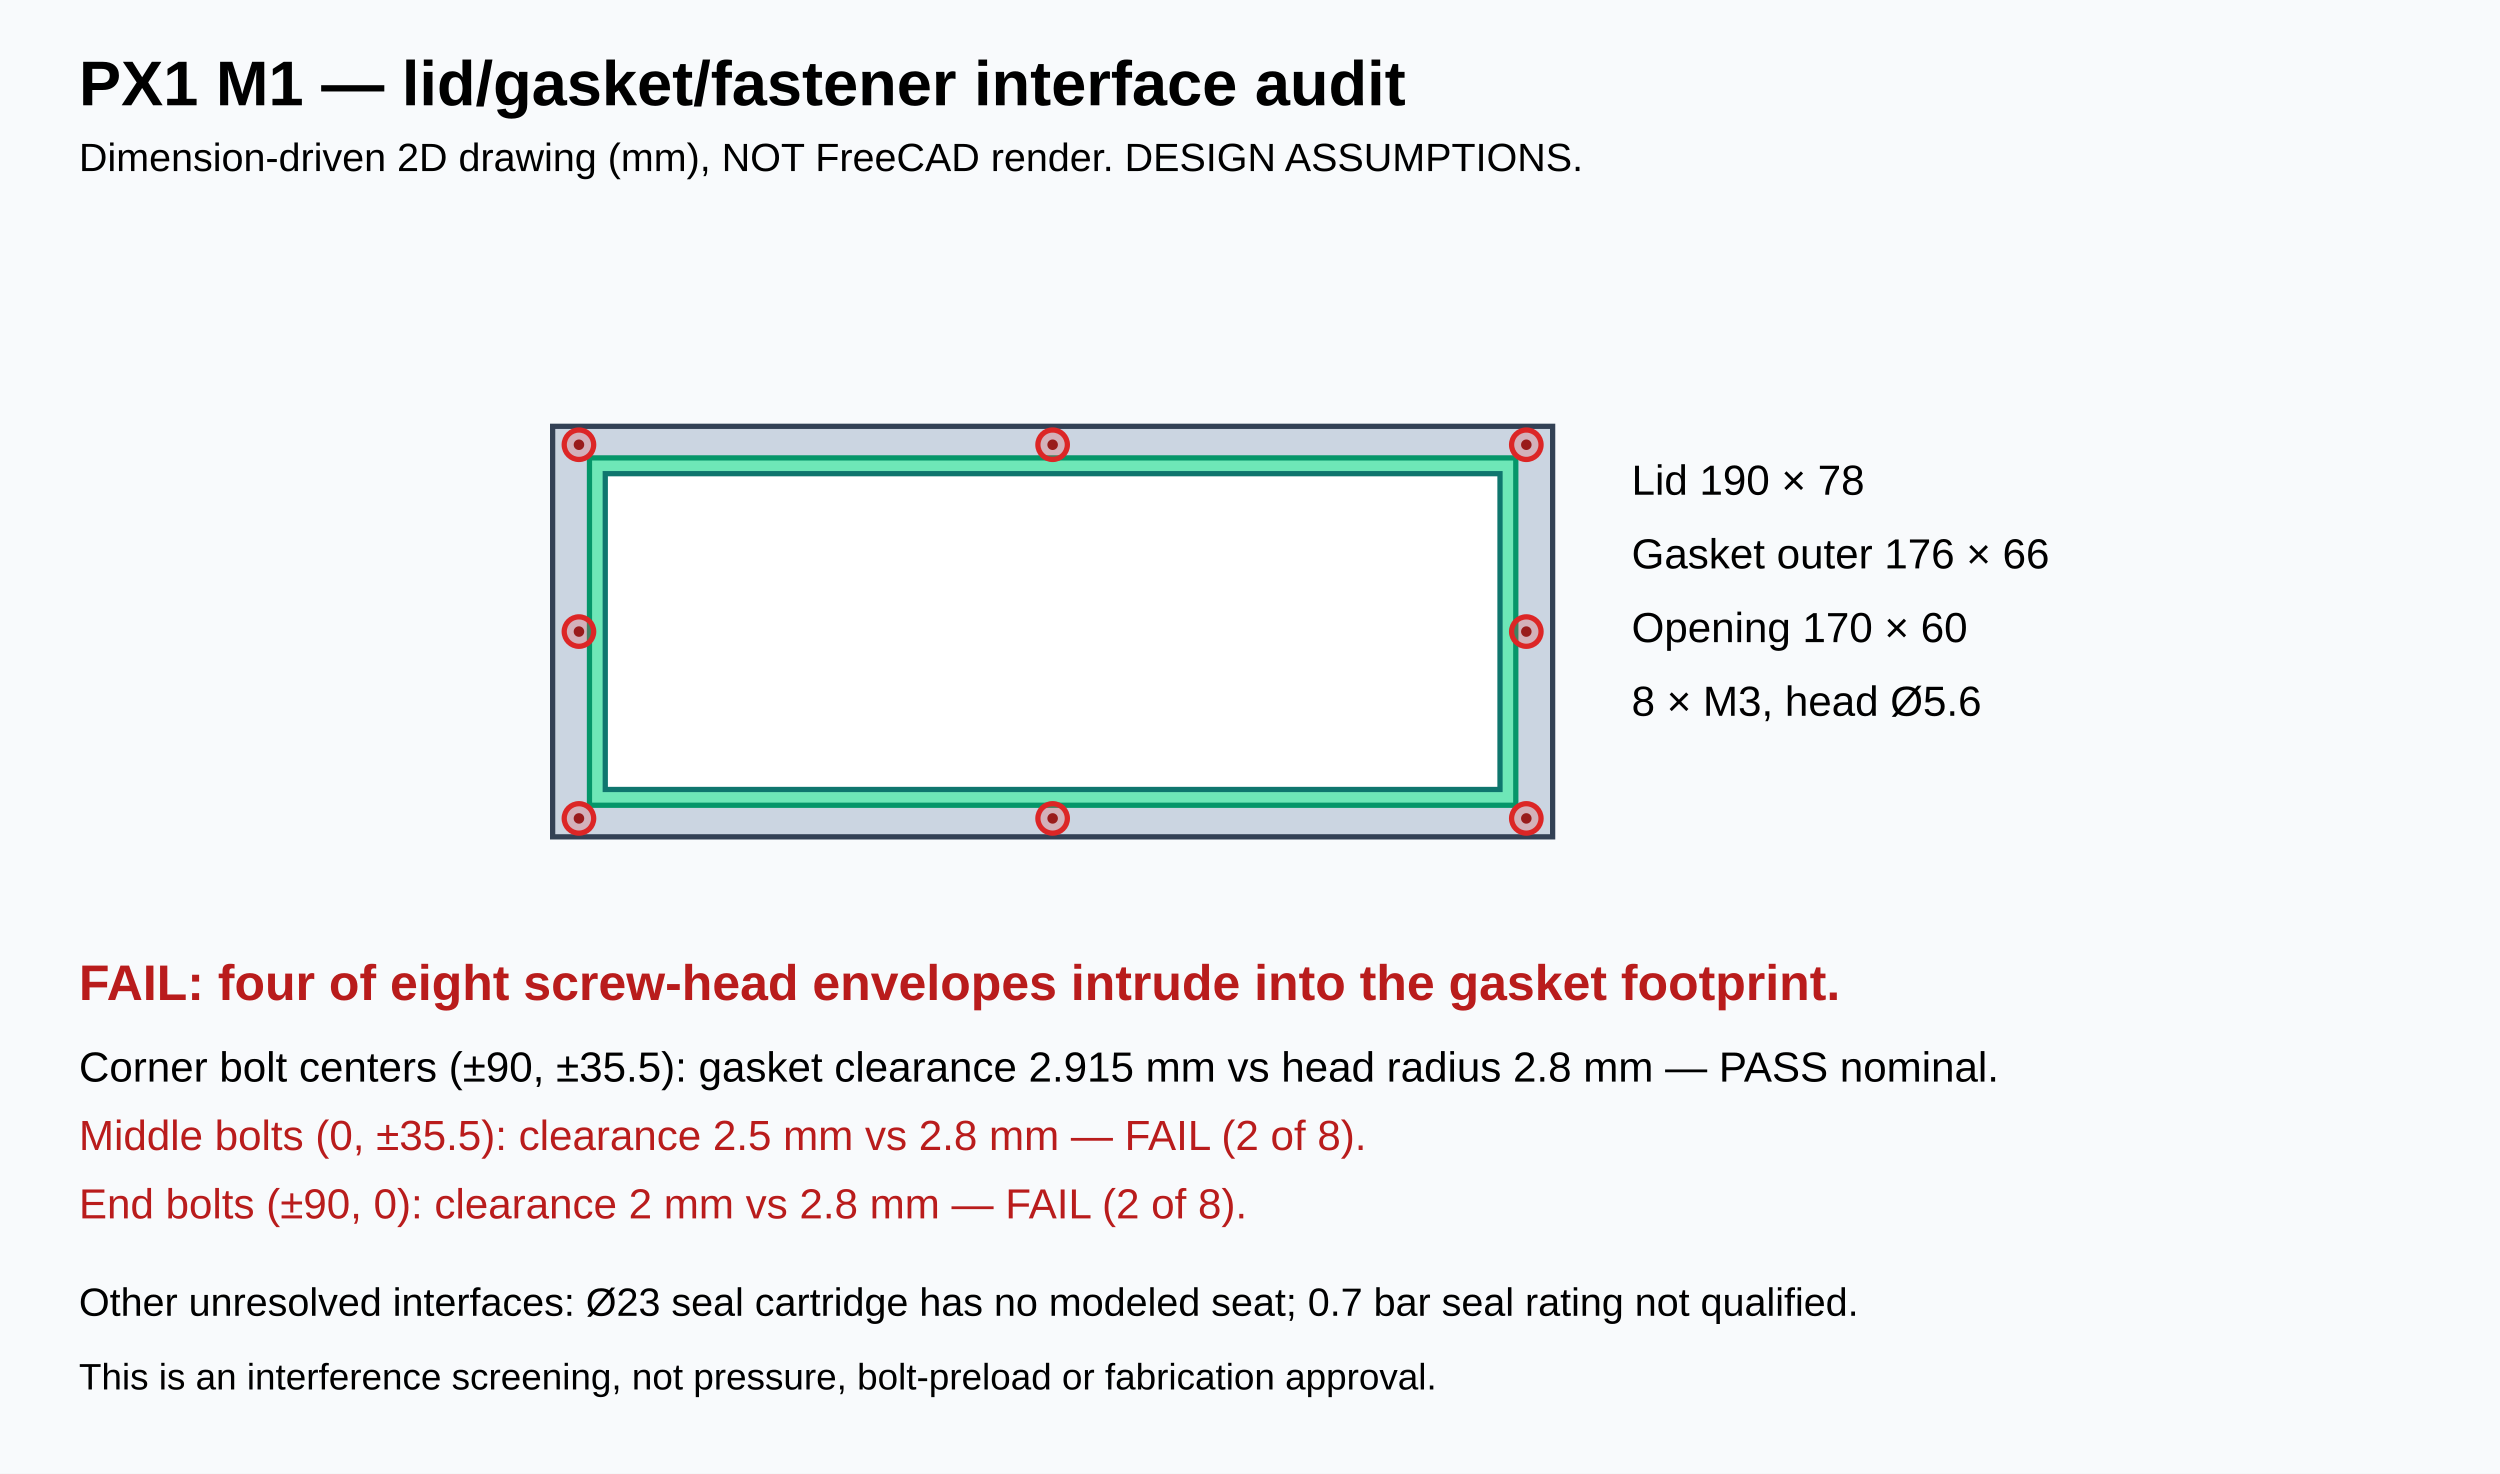
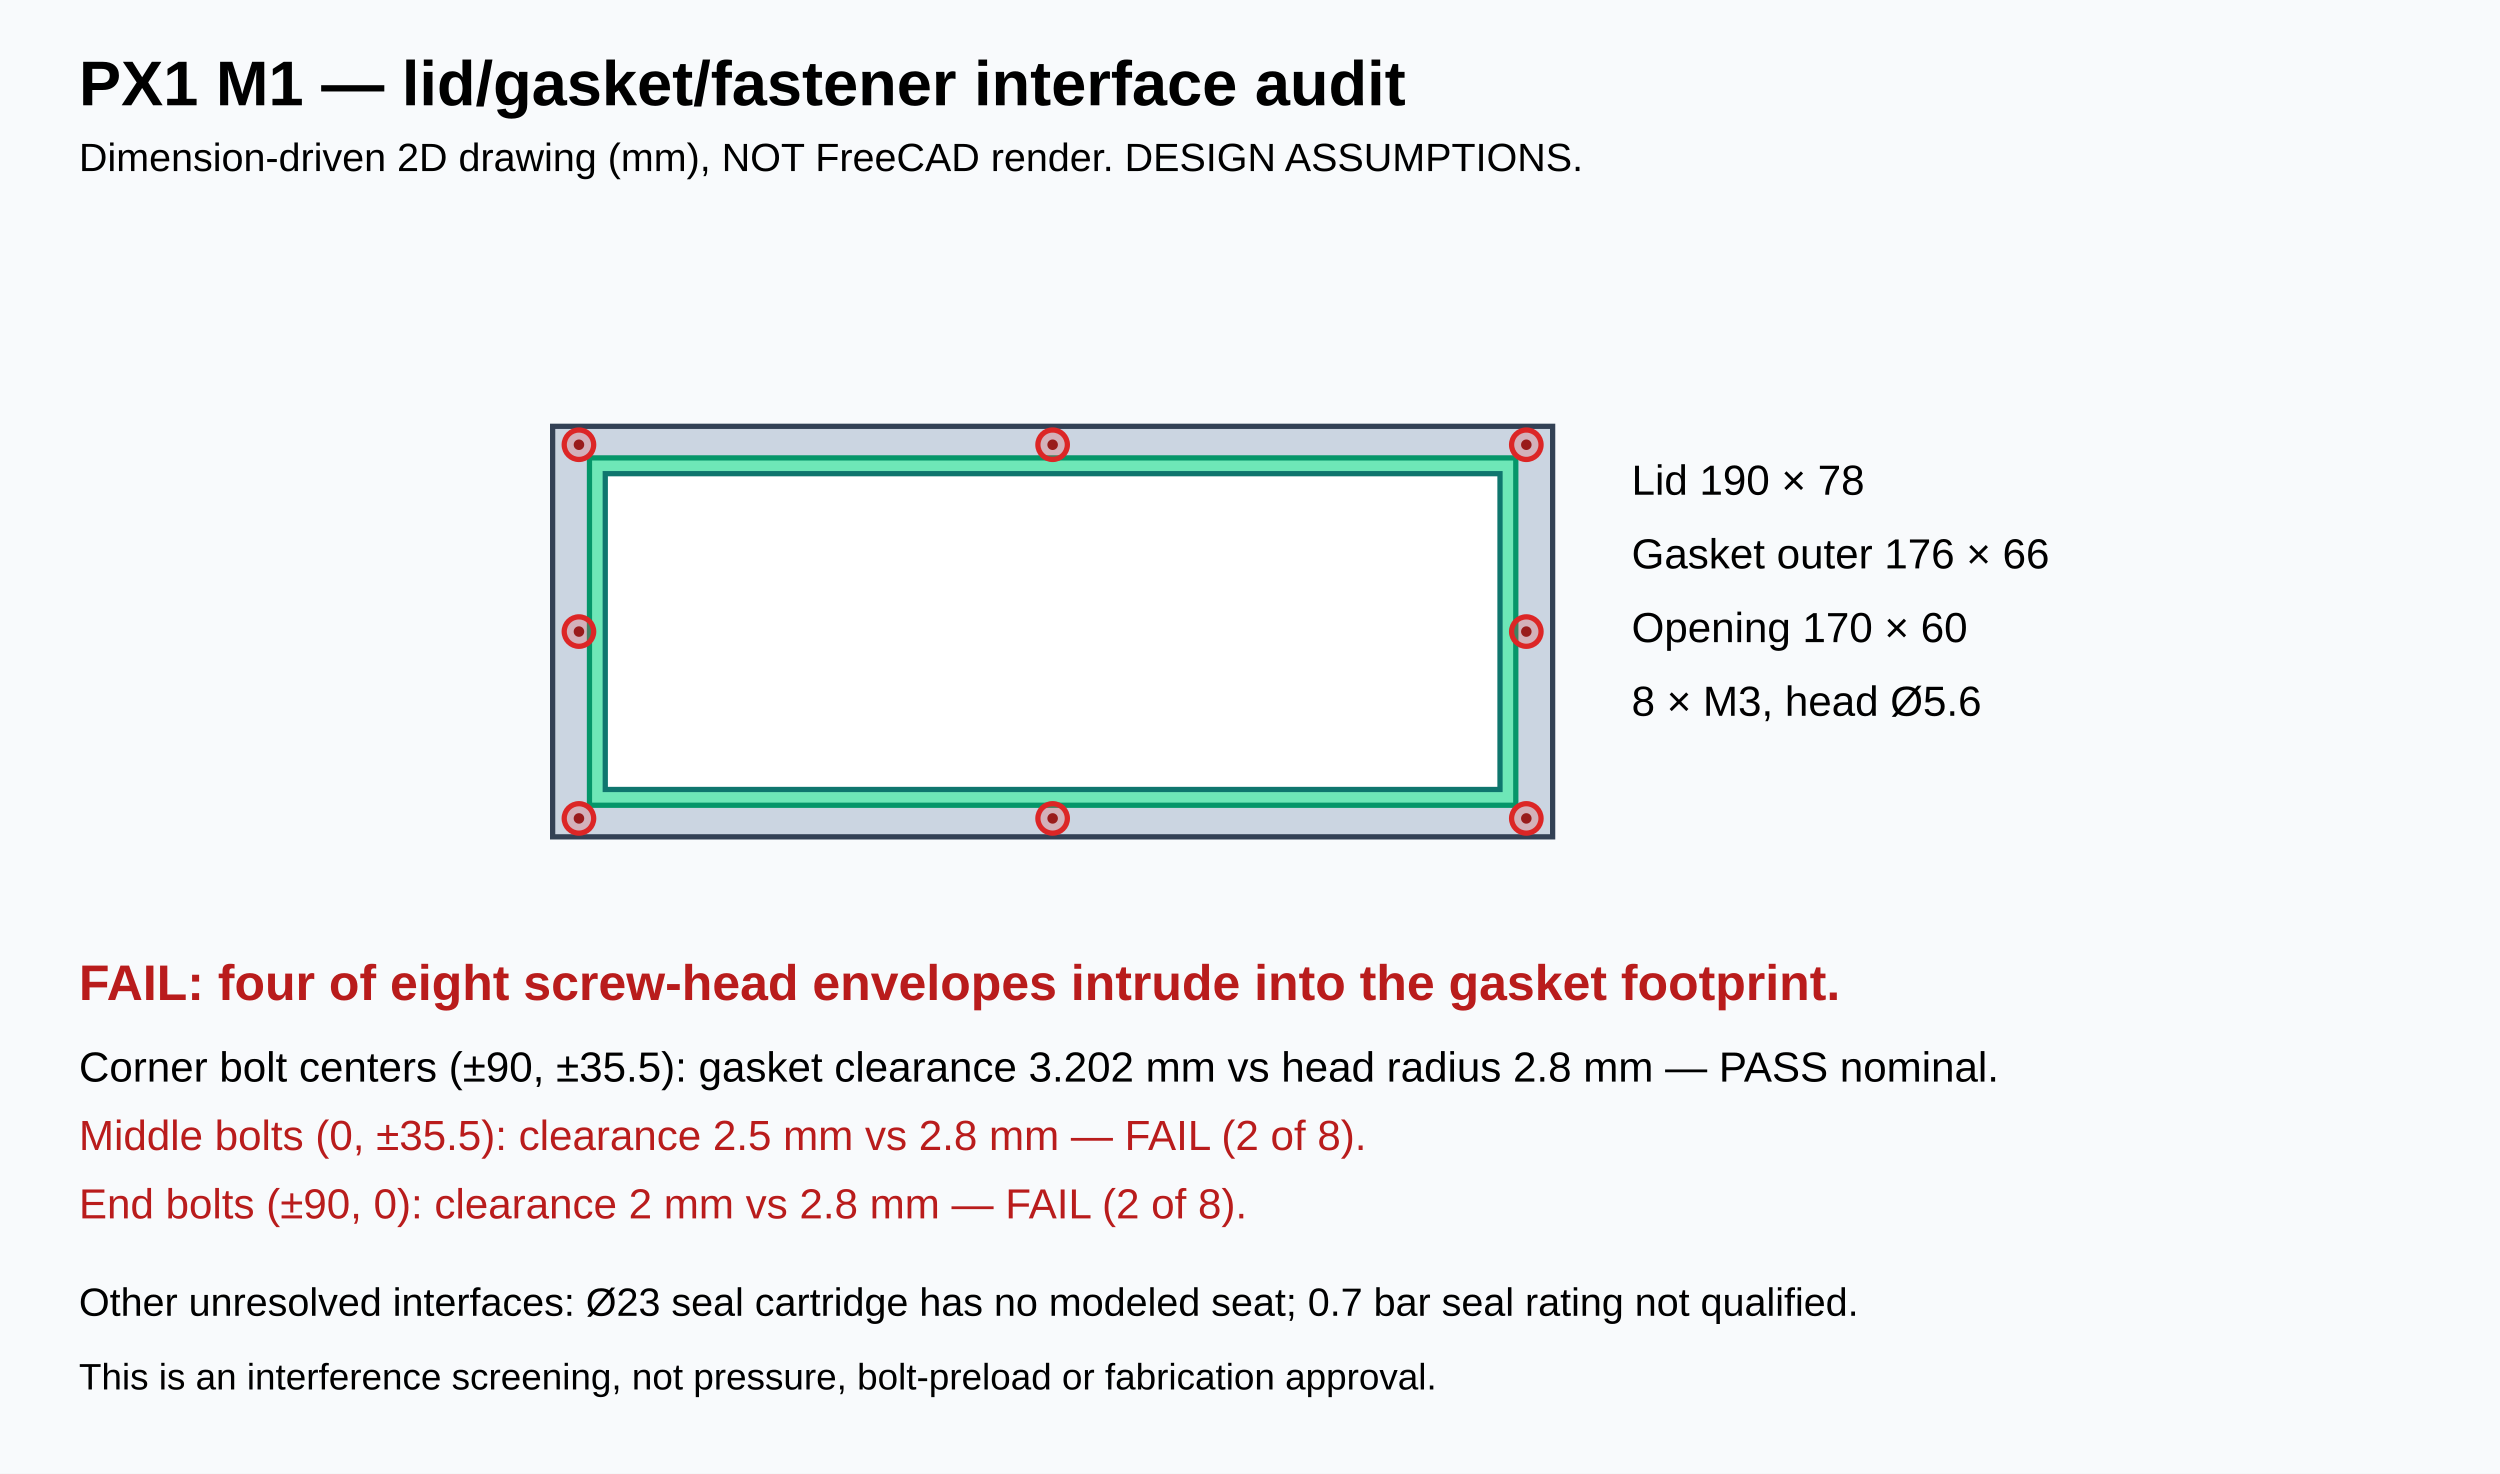
<svg xmlns="http://www.w3.org/2000/svg" width="950" height="560" viewBox="0 0 950 560">
  <rect width="950" height="560" fill="#f8fafc" />
  <g font-family="Arial,sans-serif">
    <text x="30" y="40" font-size="24" font-weight="bold">PX1 M1 — lid/gasket/fastener interface audit</text>
    <text x="30" y="65" font-size="15">Dimension-driven 2D drawing (mm), NOT FreeCAD render. DESIGN ASSUMPTIONS.</text>
    <rect x="210" y="162" width="380" height="156" fill="#cbd5e1" stroke="#334155" stroke-width="2" />
    <rect x="224" y="174" width="352" height="132" fill="#6ee7b7" stroke="#059669" stroke-width="2" />
    <rect x="230" y="180" width="340" height="120" fill="#ffffff" stroke="#0f766e" stroke-width="2" />
    <circle cx="220" cy="169" r="5.6" fill="#ef4444" fill-opacity=".25" stroke="#dc2626" stroke-width="2" />
    <circle cx="220" cy="169" r="2" fill="#991b1b" />
    <circle cx="220" cy="311" r="5.6" fill="#ef4444" fill-opacity=".25" stroke="#dc2626" stroke-width="2" />
    <circle cx="220" cy="311" r="2" fill="#991b1b" />
    <circle cx="400" cy="169" r="5.6" fill="#ef4444" fill-opacity=".25" stroke="#dc2626" stroke-width="2" />
    <circle cx="400" cy="169" r="2" fill="#991b1b" />
    <circle cx="400" cy="311" r="5.6" fill="#ef4444" fill-opacity=".25" stroke="#dc2626" stroke-width="2" />
    <circle cx="400" cy="311" r="2" fill="#991b1b" />
    <circle cx="580" cy="169" r="5.6" fill="#ef4444" fill-opacity=".25" stroke="#dc2626" stroke-width="2" />
    <circle cx="580" cy="169" r="2" fill="#991b1b" />
    <circle cx="580" cy="311" r="5.6" fill="#ef4444" fill-opacity=".25" stroke="#dc2626" stroke-width="2" />
    <circle cx="580" cy="311" r="2" fill="#991b1b" />
    <circle cx="220" cy="240" r="5.6" fill="#ef4444" fill-opacity=".25" stroke="#dc2626" stroke-width="2" />
    <circle cx="220" cy="240" r="2" fill="#991b1b" />
    <circle cx="580" cy="240" r="5.6" fill="#ef4444" fill-opacity=".25" stroke="#dc2626" stroke-width="2" />
    <circle cx="580" cy="240" r="2" fill="#991b1b" />
    <text x="620" y="188" font-size="16">Lid 190 × 78</text>
    <text x="620" y="216" font-size="16">Gasket outer 176 × 66</text>
    <text x="620" y="244" font-size="16">Opening 170 × 60</text>
    <text x="620" y="272" font-size="16">8 × M3, head Ø5.6</text>
    <text x="30" y="380" font-size="19" fill="#b91c1c" font-weight="bold">FAIL: four of eight screw-head envelopes intrude into the gasket footprint.</text>
-     <text x="30" y="411" font-size="16">Corner bolt centers (±90, ±35.5): gasket clearance 2.915 mm vs head radius 2.8 mm — PASS nominal.</text>
+     <text x="30" y="411" font-size="16">Corner bolt centers (±90, ±35.5): gasket clearance 3.202 mm vs head radius 2.8 mm — PASS nominal.</text>
    <text x="30" y="437" font-size="16" fill="#b91c1c">Middle bolts (0, ±35.5): clearance 2.5 mm vs 2.8 mm — FAIL (2 of 8).</text>
    <text x="30" y="463" font-size="16" fill="#b91c1c">End bolts (±90, 0): clearance 2 mm vs 2.8 mm — FAIL (2 of 8).</text>
    <text x="30" y="500" font-size="15">Other unresolved interfaces: Ø23 seal cartridge has no modeled seat; 0.7 bar seal rating not qualified.</text>
    <text x="30" y="528" font-size="14">This is an interference screening, not pressure, bolt-preload or fabrication approval.</text>
  </g>
</svg>
